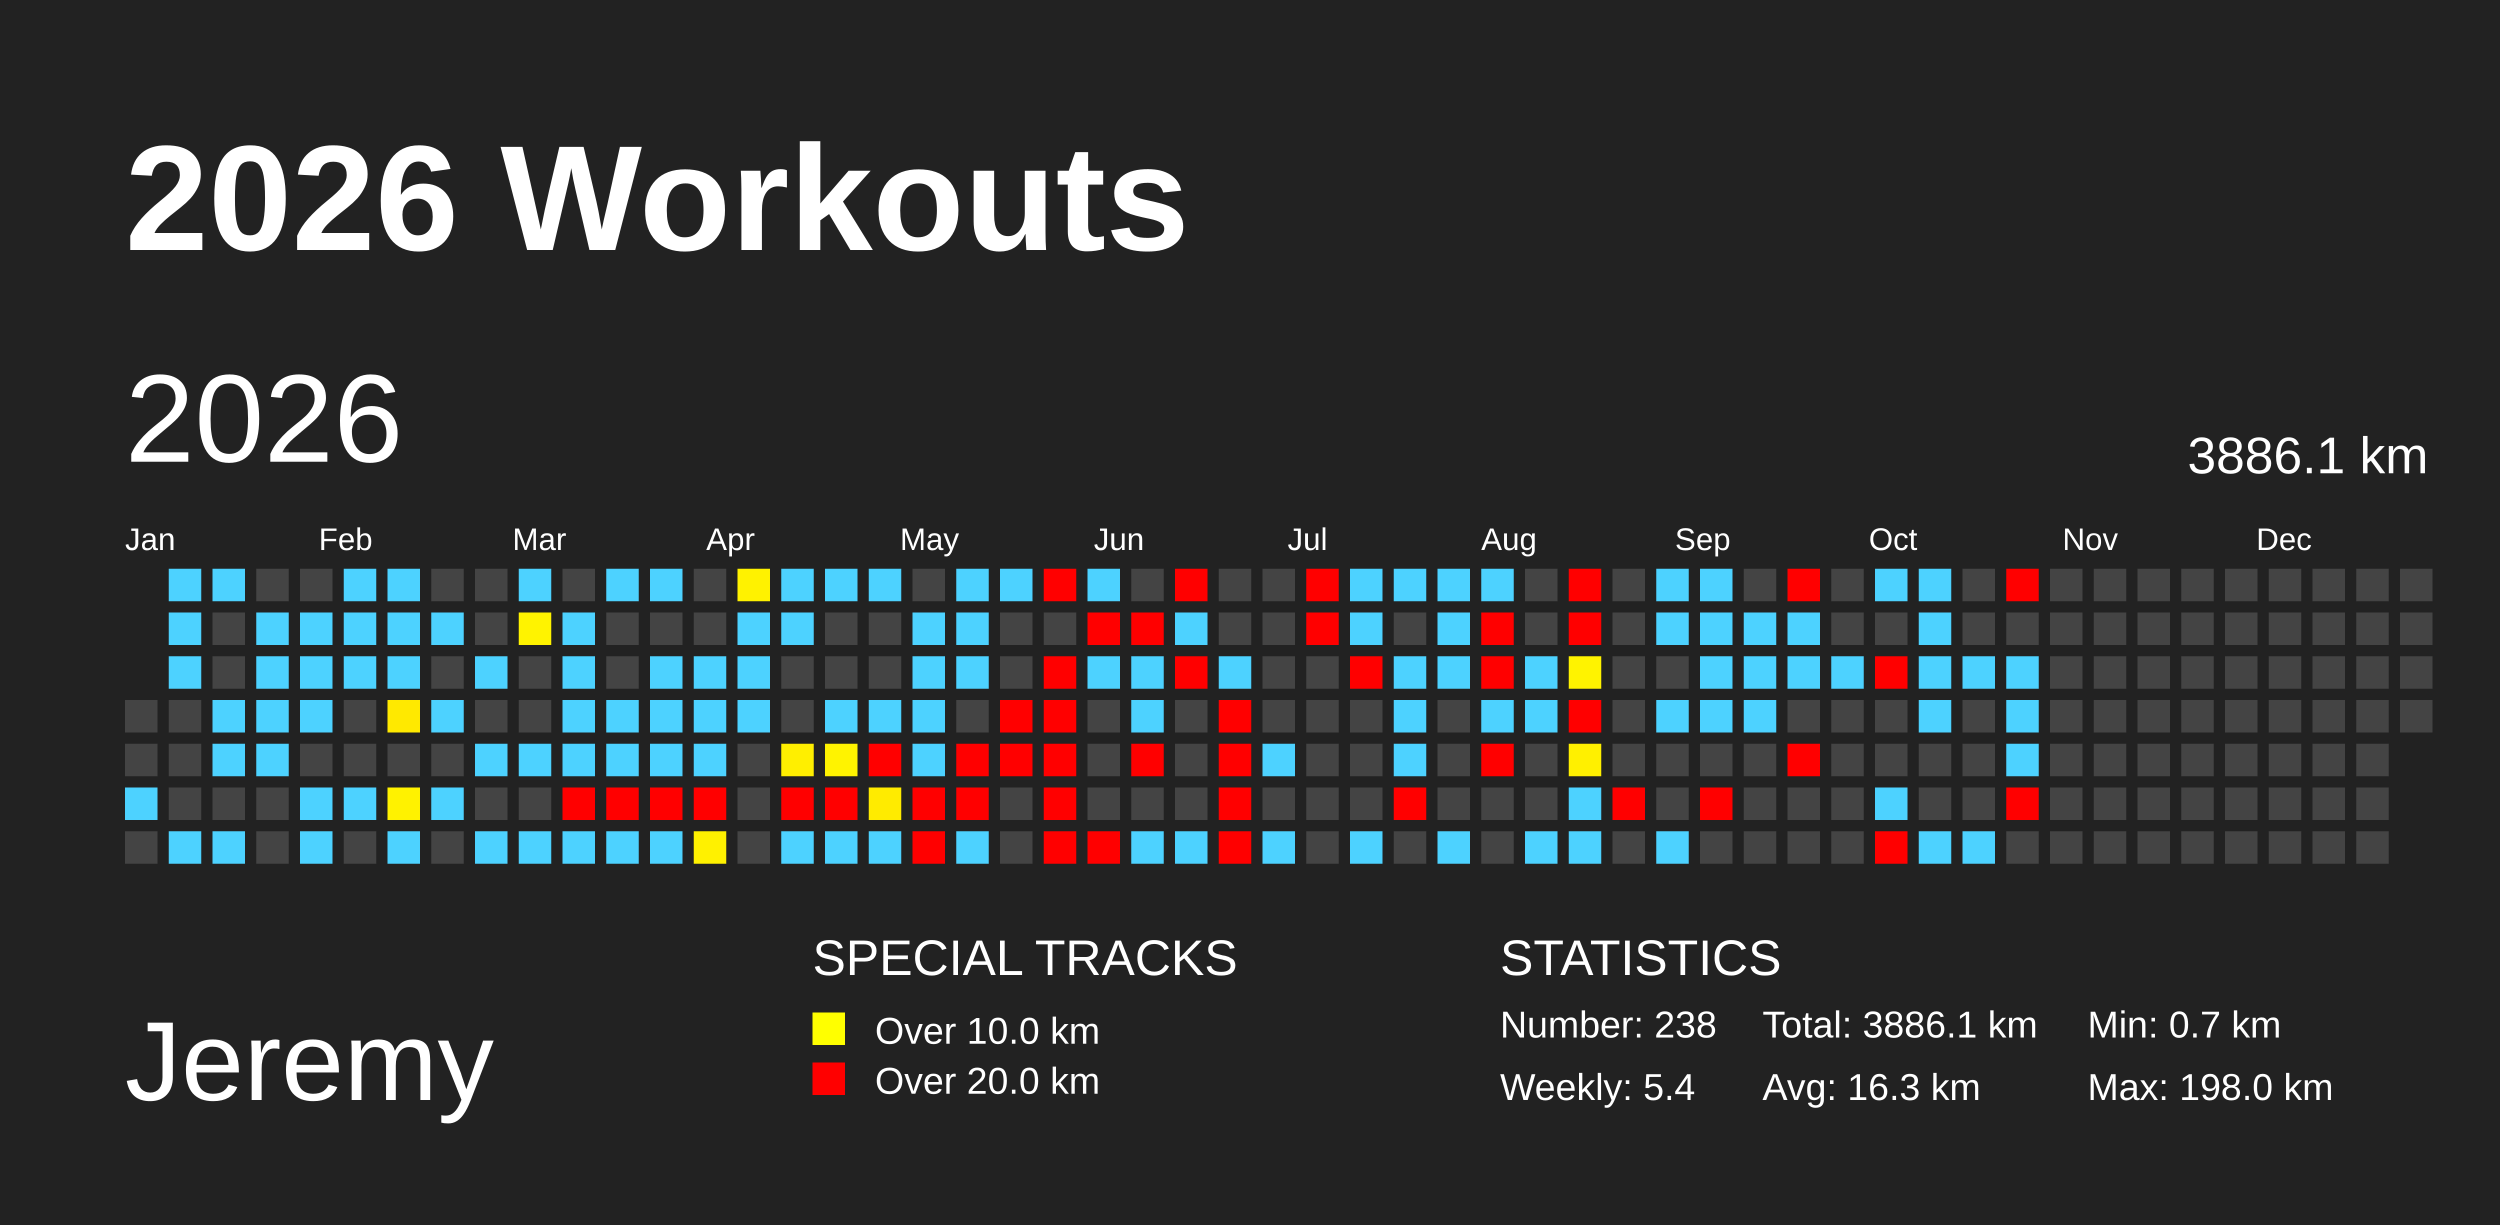
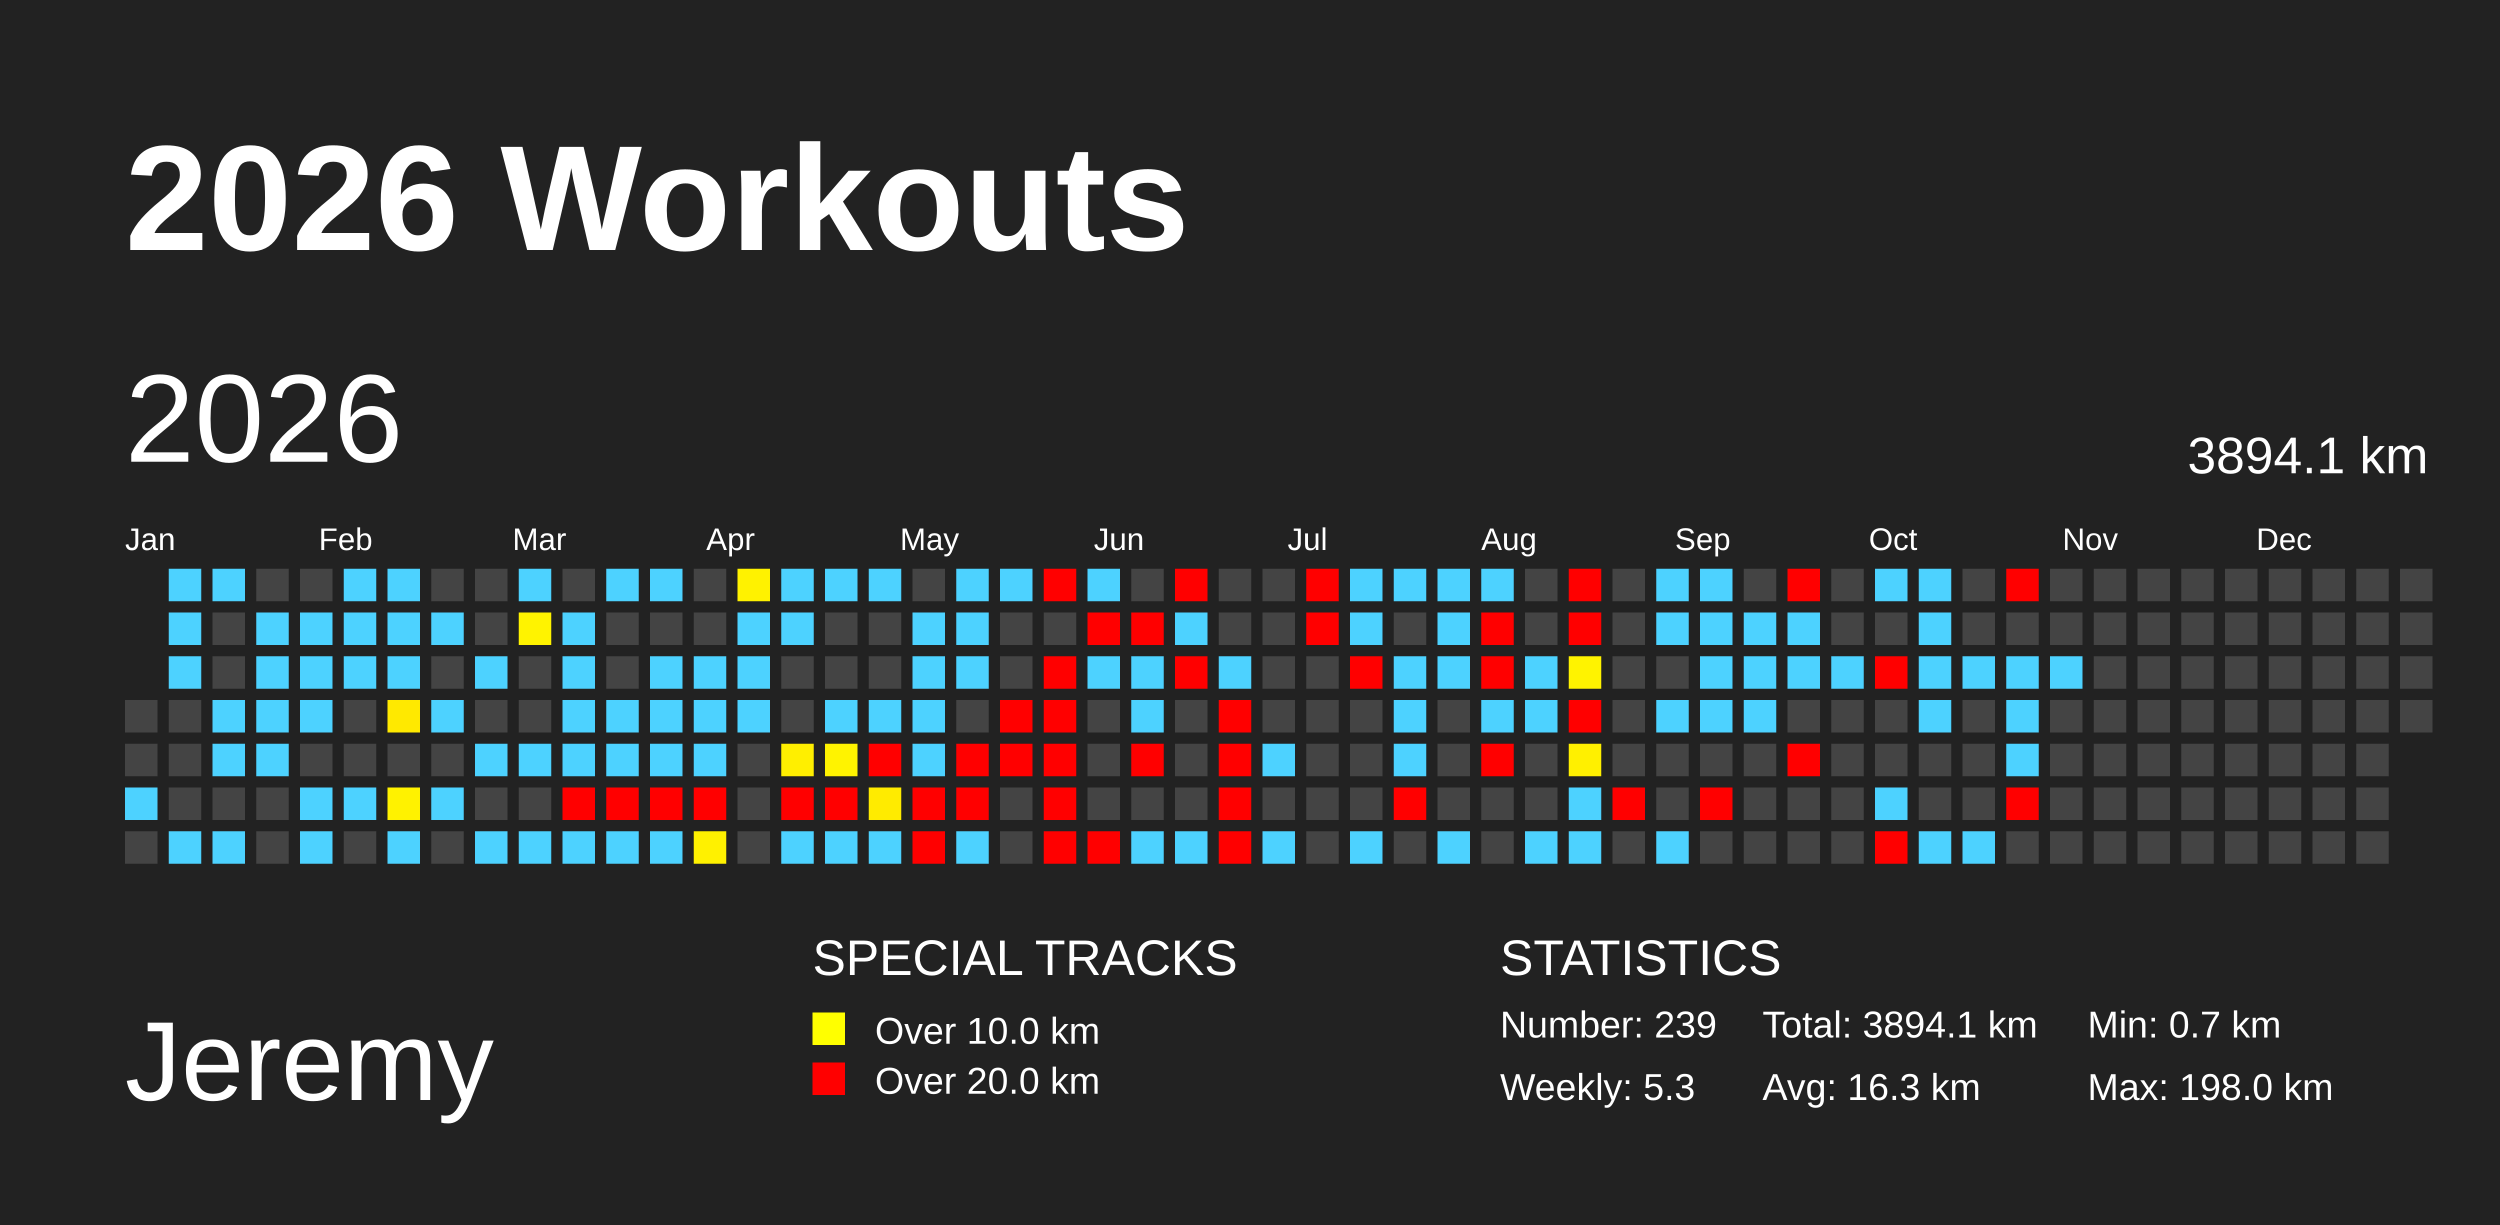
<svg xmlns="http://www.w3.org/2000/svg" baseProfile="full" height="98mm" version="1.1" viewBox="0,0,200,98" width="200mm">
  <defs>
    <pattern height="2" id="indoor-stripe" patternUnits="userSpaceOnUse" width="2">
      <line stroke="white" stroke-opacity="0.45" stroke-width="0.5" x1="0" x2="2" y1="2" y2="0" />
    </pattern>
  </defs>
  <rect fill="#222222" height="98" width="200" x="0" y="0" />
  <text fill="#FFFFFF" style="font-size:12px; font-family:Arial; font-weight:bold;" x="10" y="20">2026 Workouts</text>
  <text fill="#FFFFFF" style="font-size:9px; font-family:Arial" x="10" y="88">Jeremy</text>
  <text fill="#FFFFFF" style="font-size:4px; font-family:Arial" x="65" y="78">SPECIAL TRACKS</text>
  <rect fill="yellow" height="2.6" width="2.6" x="65" y="81" />
  <text fill="#FFFFFF" style="font-size:3px; font-family:Arial" x="70" y="83.5">Over 10.0 km</text>
  <rect fill="red" height="2.6" width="2.6" x="65" y="85" />
  <text fill="#FFFFFF" style="font-size:3px; font-family:Arial" x="70" y="87.5">Over 20.0 km</text>
  <text fill="#FFFFFF" style="font-size:4px; font-family:Arial" x="120" y="78">STATISTICS</text>
-   <text fill="#FFFFFF" style="font-size:3px; font-family:Arial" x="120" y="83">Number: 238</text>
-   <text fill="#FFFFFF" style="font-size:3px; font-family:Arial" x="120" y="88">Weekly: 5.4</text>
-   <text fill="#FFFFFF" style="font-size:3px; font-family:Arial" x="141" y="83">Total: 3886.1 km</text>
+   <text fill="#FFFFFF" style="font-size:3px; font-family:Arial" x="120" y="83">Number: 239</text>
+   <text fill="#FFFFFF" style="font-size:3px; font-family:Arial" x="120" y="88">Weekly: 5.3</text>
+   <text fill="#FFFFFF" style="font-size:3px; font-family:Arial" x="141" y="83">Total: 3894.1 km</text>
  <text fill="#FFFFFF" style="font-size:3px; font-family:Arial" x="141" y="88">Avg: 16.3 km</text>
  <text fill="#FFFFFF" style="font-size:3px; font-family:Arial" x="167" y="83">Min: 0.7 km</text>
  <text fill="#FFFFFF" style="font-size:3px; font-family:Arial" x="167" y="88">Max: 198.0 km</text>
  <text dominant-baseline="hanging" fill="#FFFFFF" style="font-size:10.0px; font-family:Arial;" x="10" y="30">2026</text>
-   <text dominant-baseline="hanging" fill="#FFFFFF" style="font-size:4.125px; font-family:Arial;" x="175" y="35">3886.1 km</text>
+   <text dominant-baseline="hanging" fill="#FFFFFF" style="font-size:4.125px; font-family:Arial;" x="175" y="35">3894.1 km</text>
  <text fill="#FFFFFF" style="font-size:2.5px; font-family:Arial" x="10.0" y="44">Jan</text>
  <text fill="#FFFFFF" style="font-size:2.5px; font-family:Arial" x="25.5" y="44">Feb</text>
  <text fill="#FFFFFF" style="font-size:2.5px; font-family:Arial" x="41.0" y="44">Mar</text>
  <text fill="#FFFFFF" style="font-size:2.5px; font-family:Arial" x="56.5" y="44">Apr</text>
  <text fill="#FFFFFF" style="font-size:2.5px; font-family:Arial" x="72.0" y="44">May</text>
  <text fill="#FFFFFF" style="font-size:2.5px; font-family:Arial" x="87.5" y="44">Jun</text>
  <text fill="#FFFFFF" style="font-size:2.5px; font-family:Arial" x="103.0" y="44">Jul</text>
  <text fill="#FFFFFF" style="font-size:2.5px; font-family:Arial" x="118.5" y="44">Aug</text>
  <text fill="#FFFFFF" style="font-size:2.5px; font-family:Arial" x="134.0" y="44">Sep</text>
  <text fill="#FFFFFF" style="font-size:2.5px; font-family:Arial" x="149.5" y="44">Oct</text>
  <text fill="#FFFFFF" style="font-size:2.5px; font-family:Arial" x="165.0" y="44">Nov</text>
  <text fill="#FFFFFF" style="font-size:2.5px; font-family:Arial" x="180.5" y="44">Dec</text>
  <rect fill="#444444" height="2.6" width="2.6" x="10.0" y="56.0" />
  <rect fill="#444444" height="2.6" width="2.6" x="10.0" y="59.5" />
  <rect fill="#4dd2ff" height="2.6" width="2.6" x="10.0" y="63.0" />
  <rect fill="#444444" height="2.6" width="2.6" x="10.0" y="66.5" />
  <rect fill="#4dd2ff" height="2.6" width="2.6" x="13.5" y="45.5" />
  <rect fill="#4dd2ff" height="2.6" width="2.6" x="13.5" y="49.0" />
  <rect fill="#4dd2ff" height="2.6" width="2.6" x="13.5" y="52.5" />
  <rect fill="#444444" height="2.6" width="2.6" x="13.5" y="56.0" />
  <rect fill="#444444" height="2.6" width="2.6" x="13.5" y="59.5" />
  <rect fill="#444444" height="2.6" width="2.6" x="13.5" y="63.0" />
  <rect fill="#4dd2ff" height="2.6" width="2.6" x="13.5" y="66.5" />
  <rect fill="#4dd2ff" height="2.6" width="2.6" x="17.0" y="45.5" />
  <rect fill="#444444" height="2.6" width="2.6" x="17.0" y="49.0" />
  <rect fill="#444444" height="2.6" width="2.6" x="17.0" y="52.5" />
  <rect fill="#4dd2ff" height="2.6" width="2.6" x="17.0" y="56.0" />
  <rect fill="#4dd2ff" height="2.6" width="2.6" x="17.0" y="59.5" />
  <rect fill="#444444" height="2.6" width="2.6" x="17.0" y="63.0" />
  <rect fill="#4dd2ff" height="2.6" width="2.6" x="17.0" y="66.5" />
  <rect fill="#444444" height="2.6" width="2.6" x="20.5" y="45.5" />
  <rect fill="#4dd2ff" height="2.6" width="2.6" x="20.5" y="49.0" />
  <rect fill="#4dd2ff" height="2.6" width="2.6" x="20.5" y="52.5" />
  <rect fill="#4dd2ff" height="2.6" width="2.6" x="20.5" y="56.0" />
  <rect fill="#4dd2ff" height="2.6" width="2.6" x="20.5" y="59.5" />
  <rect fill="#444444" height="2.6" width="2.6" x="20.5" y="63.0" />
  <rect fill="#444444" height="2.6" width="2.6" x="20.5" y="66.5" />
  <rect fill="#444444" height="2.6" width="2.6" x="24.0" y="45.5" />
  <rect fill="#4dd2ff" height="2.6" width="2.6" x="24.0" y="49.0" />
  <rect fill="#4dd2ff" height="2.6" width="2.6" x="24.0" y="52.5" />
  <rect fill="#4dd2ff" height="2.6" width="2.6" x="24.0" y="56.0" />
  <rect fill="#444444" height="2.6" width="2.6" x="24.0" y="59.5" />
  <rect fill="#4dd2ff" height="2.6" width="2.6" x="24.0" y="63.0" />
  <rect fill="#4dd2ff" height="2.6" width="2.6" x="24.0" y="66.5" />
  <rect fill="#4dd2ff" height="2.6" width="2.6" x="27.5" y="45.5" />
  <rect fill="#4dd2ff" height="2.6" width="2.6" x="27.5" y="49.0" />
  <rect fill="#4dd2ff" height="2.6" width="2.6" x="27.5" y="52.5" />
  <rect fill="#444444" height="2.6" width="2.6" x="27.5" y="56.0" />
  <rect fill="#444444" height="2.6" width="2.6" x="27.5" y="59.5" />
  <rect fill="#4dd2ff" height="2.6" width="2.6" x="27.5" y="63.0" />
  <rect fill="#444444" height="2.6" width="2.6" x="27.5" y="66.5" />
  <rect fill="#4dd2ff" height="2.6" width="2.6" x="31.0" y="45.5" />
  <rect fill="#4dd2ff" height="2.6" width="2.6" x="31.0" y="49.0" />
  <rect fill="#4dd2ff" height="2.6" width="2.6" x="31.0" y="52.5" />
  <rect fill="#ffe900" height="2.6" width="2.6" x="31.0" y="56.0" />
  <rect fill="#444444" height="2.6" width="2.6" x="31.0" y="59.5" />
  <rect fill="#fff200" height="2.6" width="2.6" x="31.0" y="63.0" />
  <rect fill="#4dd2ff" height="2.6" width="2.6" x="31.0" y="66.5" />
  <rect fill="#444444" height="2.6" width="2.6" x="34.5" y="45.5" />
  <rect fill="#4dd2ff" height="2.6" width="2.6" x="34.5" y="49.0" />
  <rect fill="#444444" height="2.6" width="2.6" x="34.5" y="52.5" />
  <rect fill="#4dd2ff" height="2.6" width="2.6" x="34.5" y="56.0" />
  <rect fill="#444444" height="2.6" width="2.6" x="34.5" y="59.5" />
  <rect fill="#4dd2ff" height="2.6" width="2.6" x="34.5" y="63.0" />
  <rect fill="#444444" height="2.6" width="2.6" x="34.5" y="66.5" />
  <rect fill="#444444" height="2.6" width="2.6" x="38.0" y="45.5" />
  <rect fill="#444444" height="2.6" width="2.6" x="38.0" y="49.0" />
  <rect fill="#4dd2ff" height="2.6" width="2.6" x="38.0" y="52.5" />
  <rect fill="#444444" height="2.6" width="2.6" x="38.0" y="56.0" />
  <rect fill="#4dd2ff" height="2.6" width="2.6" x="38.0" y="59.5" />
  <rect fill="#444444" height="2.6" width="2.6" x="38.0" y="63.0" />
  <rect fill="#4dd2ff" height="2.6" width="2.6" x="38.0" y="66.5" />
  <rect fill="#4dd2ff" height="2.6" width="2.6" x="41.5" y="45.5" />
  <rect fill="#fff300" height="2.6" width="2.6" x="41.5" y="49.0" />
  <rect fill="#444444" height="2.6" width="2.6" x="41.5" y="52.5" />
  <rect fill="#444444" height="2.6" width="2.6" x="41.5" y="56.0" />
  <rect fill="#4dd2ff" height="2.6" width="2.6" x="41.5" y="59.5" />
  <rect fill="#444444" height="2.6" width="2.6" x="41.5" y="63.0" />
  <rect fill="#4dd2ff" height="2.6" width="2.6" x="41.5" y="66.5" />
  <rect fill="#444444" height="2.6" width="2.6" x="45.0" y="45.5" />
  <rect fill="#4dd2ff" height="2.6" width="2.6" x="45.0" y="49.0" />
  <rect fill="#4dd2ff" height="2.6" width="2.6" x="45.0" y="52.5" />
  <rect fill="#4dd2ff" height="2.6" width="2.6" x="45.0" y="56.0" />
  <rect fill="#4dd2ff" height="2.6" width="2.6" x="45.0" y="59.5" />
  <rect fill="red" height="2.6" width="2.6" x="45.0" y="63.0" />
  <rect fill="#4dd2ff" height="2.6" width="2.6" x="45.0" y="66.5" />
  <rect fill="#4dd2ff" height="2.6" width="2.6" x="48.5" y="45.5" />
  <rect fill="#444444" height="2.6" width="2.6" x="48.5" y="49.0" />
  <rect fill="#444444" height="2.6" width="2.6" x="48.5" y="52.5" />
  <rect fill="#4dd2ff" height="2.6" width="2.6" x="48.5" y="56.0" />
  <rect fill="#4dd2ff" height="2.6" width="2.6" x="48.5" y="59.5" />
  <rect fill="red" height="2.6" width="2.6" x="48.5" y="63.0" />
  <rect fill="#4dd2ff" height="2.6" width="2.6" x="48.5" y="66.5" />
  <rect fill="#4dd2ff" height="2.6" width="2.6" x="52.0" y="45.5" />
  <rect fill="#444444" height="2.6" width="2.6" x="52.0" y="49.0" />
  <rect fill="#4dd2ff" height="2.6" width="2.6" x="52.0" y="52.5" />
  <rect fill="#4dd2ff" height="2.6" width="2.6" x="52.0" y="56.0" />
  <rect fill="#4dd2ff" height="2.6" width="2.6" x="52.0" y="59.5" />
  <rect fill="red" height="2.6" width="2.6" x="52.0" y="63.0" />
  <rect fill="#4dd2ff" height="2.6" width="2.6" x="52.0" y="66.5" />
  <rect fill="#444444" height="2.6" width="2.6" x="55.5" y="45.5" />
  <rect fill="#444444" height="2.6" width="2.6" x="55.5" y="49.0" />
  <rect fill="#4dd2ff" height="2.6" width="2.6" x="55.5" y="52.5" />
  <rect fill="#4dd2ff" height="2.6" width="2.6" x="55.5" y="56.0" />
  <rect fill="#4dd2ff" height="2.6" width="2.6" x="55.5" y="59.5" />
  <rect fill="red" height="2.6" width="2.6" x="55.5" y="63.0" />
  <rect fill="#fff100" height="2.6" width="2.6" x="55.5" y="66.5" />
  <rect fill="#fff200" height="2.6" width="2.6" x="59.0" y="45.5" />
  <rect fill="#4dd2ff" height="2.6" width="2.6" x="59.0" y="49.0" />
  <rect fill="#4dd2ff" height="2.6" width="2.6" x="59.0" y="52.5" />
  <rect fill="#4dd2ff" height="2.6" width="2.6" x="59.0" y="56.0" />
  <rect fill="#444444" height="2.6" width="2.6" x="59.0" y="59.5" />
  <rect fill="#444444" height="2.6" width="2.6" x="59.0" y="63.0" />
  <rect fill="#444444" height="2.6" width="2.6" x="59.0" y="66.5" />
  <rect fill="#4dd2ff" height="2.6" width="2.6" x="62.5" y="45.5" />
  <rect fill="#4dd2ff" height="2.6" width="2.6" x="62.5" y="49.0" />
  <rect fill="#444444" height="2.6" width="2.6" x="62.5" y="52.5" />
  <rect fill="#444444" height="2.6" width="2.6" x="62.5" y="56.0" />
  <rect fill="#ffef00" height="2.6" width="2.6" x="62.5" y="59.5" />
  <rect fill="red" height="2.6" width="2.6" x="62.5" y="63.0" />
  <rect fill="#4dd2ff" height="2.6" width="2.6" x="62.5" y="66.5" />
  <rect fill="#4dd2ff" height="2.6" width="2.6" x="66.0" y="45.5" />
  <rect fill="#444444" height="2.6" width="2.6" x="66.0" y="49.0" />
  <rect fill="#444444" height="2.6" width="2.6" x="66.0" y="52.5" />
  <rect fill="#4dd2ff" height="2.6" width="2.6" x="66.0" y="56.0" />
  <rect fill="#fff300" height="2.6" width="2.6" x="66.0" y="59.5" />
  <rect fill="red" height="2.6" width="2.6" x="66.0" y="63.0" />
  <rect fill="#4dd2ff" height="2.6" width="2.6" x="66.0" y="66.5" />
  <rect fill="#4dd2ff" height="2.6" width="2.6" x="69.5" y="45.5" />
  <rect fill="#444444" height="2.6" width="2.6" x="69.5" y="49.0" />
  <rect fill="#444444" height="2.6" width="2.6" x="69.5" y="52.5" />
  <rect fill="#4dd2ff" height="2.6" width="2.6" x="69.5" y="56.0" />
  <rect fill="red" height="2.6" width="2.6" x="69.5" y="59.5" />
  <rect fill="#ffeb00" height="2.6" width="2.6" x="69.5" y="63.0" />
  <rect fill="#4dd2ff" height="2.6" width="2.6" x="69.5" y="66.5" />
  <rect fill="#444444" height="2.6" width="2.6" x="73.0" y="45.5" />
  <rect fill="#4dd2ff" height="2.6" width="2.6" x="73.0" y="49.0" />
  <rect fill="#4dd2ff" height="2.6" width="2.6" x="73.0" y="52.5" />
  <rect fill="#4dd2ff" height="2.6" width="2.6" x="73.0" y="56.0" />
  <rect fill="#4dd2ff" height="2.6" width="2.6" x="73.0" y="59.5" />
  <rect fill="red" height="2.6" width="2.6" x="73.0" y="63.0" />
  <rect fill="red" height="2.6" width="2.6" x="73.0" y="66.5" />
  <rect fill="#4dd2ff" height="2.6" width="2.6" x="76.5" y="45.5" />
  <rect fill="#4dd2ff" height="2.6" width="2.6" x="76.5" y="49.0" />
  <rect fill="#4dd2ff" height="2.6" width="2.6" x="76.5" y="52.5" />
  <rect fill="#444444" height="2.6" width="2.6" x="76.5" y="56.0" />
  <rect fill="red" height="2.6" width="2.6" x="76.5" y="59.5" />
  <rect fill="red" height="2.6" width="2.6" x="76.5" y="63.0" />
  <rect fill="#4dd2ff" height="2.6" width="2.6" x="76.5" y="66.5" />
  <rect fill="#4dd2ff" height="2.6" width="2.6" x="80.0" y="45.5" />
  <rect fill="#444444" height="2.6" width="2.6" x="80.0" y="49.0" />
  <rect fill="#444444" height="2.6" width="2.6" x="80.0" y="52.5" />
  <rect fill="red" height="2.6" width="2.6" x="80.0" y="56.0" />
  <rect fill="red" height="2.6" width="2.6" x="80.0" y="59.5" />
  <rect fill="#444444" height="2.6" width="2.6" x="80.0" y="63.0" />
  <rect fill="#444444" height="2.6" width="2.6" x="80.0" y="66.5" />
  <rect fill="red" height="2.6" width="2.6" x="83.5" y="45.5" />
  <rect fill="#444444" height="2.6" width="2.6" x="83.5" y="49.0" />
  <rect fill="red" height="2.6" width="2.6" x="83.5" y="52.5" />
  <rect fill="red" height="2.6" width="2.6" x="83.5" y="56.0" />
  <rect fill="red" height="2.6" width="2.6" x="83.5" y="59.5" />
  <rect fill="red" height="2.6" width="2.6" x="83.5" y="63.0" />
  <rect fill="red" height="2.6" width="2.6" x="83.5" y="66.5" />
  <rect fill="#4dd2ff" height="2.6" width="2.6" x="87.0" y="45.5" />
  <rect fill="red" height="2.6" width="2.6" x="87.0" y="49.0" />
  <rect fill="#4dd2ff" height="2.6" width="2.6" x="87.0" y="52.5" />
  <rect fill="#444444" height="2.6" width="2.6" x="87.0" y="56.0" />
  <rect fill="#444444" height="2.6" width="2.6" x="87.0" y="59.5" />
  <rect fill="#444444" height="2.6" width="2.6" x="87.0" y="63.0" />
  <rect fill="red" height="2.6" width="2.6" x="87.0" y="66.5" />
  <rect fill="#444444" height="2.6" width="2.6" x="90.5" y="45.5" />
  <rect fill="red" height="2.6" width="2.6" x="90.5" y="49.0" />
  <rect fill="#4dd2ff" height="2.6" width="2.6" x="90.5" y="52.5" />
  <rect fill="#4dd2ff" height="2.6" width="2.6" x="90.5" y="56.0" />
  <rect fill="red" height="2.6" width="2.6" x="90.5" y="59.5" />
  <rect fill="#444444" height="2.6" width="2.6" x="90.5" y="63.0" />
  <rect fill="#4dd2ff" height="2.6" width="2.6" x="90.5" y="66.5" />
  <rect fill="red" height="2.6" width="2.6" x="94.0" y="45.5" />
  <rect fill="#4dd2ff" height="2.6" width="2.6" x="94.0" y="49.0" />
  <rect fill="red" height="2.6" width="2.6" x="94.0" y="52.5" />
  <rect fill="#444444" height="2.6" width="2.6" x="94.0" y="56.0" />
  <rect fill="#444444" height="2.6" width="2.6" x="94.0" y="59.5" />
  <rect fill="#444444" height="2.6" width="2.6" x="94.0" y="63.0" />
  <rect fill="#4dd2ff" height="2.6" width="2.6" x="94.0" y="66.5" />
  <rect fill="#444444" height="2.6" width="2.6" x="97.5" y="45.5" />
  <rect fill="#444444" height="2.6" width="2.6" x="97.5" y="49.0" />
  <rect fill="#4dd2ff" height="2.6" width="2.6" x="97.5" y="52.5" />
  <rect fill="red" height="2.6" width="2.6" x="97.5" y="56.0" />
  <rect fill="red" height="2.6" width="2.6" x="97.5" y="59.5" />
  <rect fill="red" height="2.6" width="2.6" x="97.5" y="63.0" />
  <rect fill="red" height="2.6" width="2.6" x="97.5" y="66.5" />
  <rect fill="#444444" height="2.6" width="2.6" x="101.0" y="45.5" />
  <rect fill="#444444" height="2.6" width="2.6" x="101.0" y="49.0" />
  <rect fill="#444444" height="2.6" width="2.6" x="101.0" y="52.5" />
  <rect fill="#444444" height="2.6" width="2.6" x="101.0" y="56.0" />
  <rect fill="#4dd2ff" height="2.6" width="2.6" x="101.0" y="59.5" />
  <rect fill="#444444" height="2.6" width="2.6" x="101.0" y="63.0" />
  <rect fill="#4dd2ff" height="2.6" width="2.6" x="101.0" y="66.5" />
  <rect fill="red" height="2.6" width="2.6" x="104.5" y="45.5" />
  <rect fill="red" height="2.6" width="2.6" x="104.5" y="49.0" />
  <rect fill="#444444" height="2.6" width="2.6" x="104.5" y="52.5" />
  <rect fill="#444444" height="2.6" width="2.6" x="104.5" y="56.0" />
  <rect fill="#444444" height="2.6" width="2.6" x="104.5" y="59.5" />
  <rect fill="#444444" height="2.6" width="2.6" x="104.5" y="63.0" />
  <rect fill="#444444" height="2.6" width="2.6" x="104.5" y="66.5" />
  <rect fill="#4dd2ff" height="2.6" width="2.6" x="108.0" y="45.5" />
  <rect fill="#4dd2ff" height="2.6" width="2.6" x="108.0" y="49.0" />
  <rect fill="red" height="2.6" width="2.6" x="108.0" y="52.5" />
  <rect fill="#444444" height="2.6" width="2.6" x="108.0" y="56.0" />
  <rect fill="#444444" height="2.6" width="2.6" x="108.0" y="59.5" />
  <rect fill="#444444" height="2.6" width="2.6" x="108.0" y="63.0" />
  <rect fill="#4dd2ff" height="2.6" width="2.6" x="108.0" y="66.5" />
  <rect fill="#4dd2ff" height="2.6" width="2.6" x="111.5" y="45.5" />
  <rect fill="#444444" height="2.6" width="2.6" x="111.5" y="49.0" />
  <rect fill="#4dd2ff" height="2.6" width="2.6" x="111.5" y="52.5" />
  <rect fill="#4dd2ff" height="2.6" width="2.6" x="111.5" y="56.0" />
  <rect fill="#4dd2ff" height="2.6" width="2.6" x="111.5" y="59.5" />
  <rect fill="red" height="2.6" width="2.6" x="111.5" y="63.0" />
  <rect fill="#444444" height="2.6" width="2.6" x="111.5" y="66.5" />
  <rect fill="#4dd2ff" height="2.6" width="2.6" x="115.0" y="45.5" />
  <rect fill="#4dd2ff" height="2.6" width="2.6" x="115.0" y="49.0" />
  <rect fill="#4dd2ff" height="2.6" width="2.6" x="115.0" y="52.5" />
  <rect fill="#444444" height="2.6" width="2.6" x="115.0" y="56.0" />
  <rect fill="#444444" height="2.6" width="2.6" x="115.0" y="59.5" />
  <rect fill="#444444" height="2.6" width="2.6" x="115.0" y="63.0" />
  <rect fill="#4dd2ff" height="2.6" width="2.6" x="115.0" y="66.5" />
  <rect fill="#4dd2ff" height="2.6" width="2.6" x="118.5" y="45.5" />
  <rect fill="red" height="2.6" width="2.6" x="118.5" y="49.0" />
  <rect fill="red" height="2.6" width="2.6" x="118.5" y="52.5" />
  <rect fill="#4dd2ff" height="2.6" width="2.6" x="118.5" y="56.0" />
  <rect fill="red" height="2.6" width="2.6" x="118.5" y="59.5" />
  <rect fill="#444444" height="2.6" width="2.6" x="118.5" y="63.0" />
  <rect fill="#444444" height="2.6" width="2.6" x="118.5" y="66.5" />
  <rect fill="#444444" height="2.6" width="2.6" x="122.0" y="45.5" />
  <rect fill="#444444" height="2.6" width="2.6" x="122.0" y="49.0" />
  <rect fill="#4dd2ff" height="2.6" width="2.6" x="122.0" y="52.5" />
  <rect fill="#4dd2ff" height="2.6" width="2.6" x="122.0" y="56.0" />
  <rect fill="#444444" height="2.6" width="2.6" x="122.0" y="59.5" />
  <rect fill="#444444" height="2.6" width="2.6" x="122.0" y="63.0" />
  <rect fill="#4dd2ff" height="2.6" width="2.6" x="122.0" y="66.5" />
  <rect fill="red" height="2.6" width="2.6" x="125.5" y="45.5" />
  <rect fill="red" height="2.6" width="2.6" x="125.5" y="49.0" />
  <rect fill="#fff300" height="2.6" width="2.6" x="125.5" y="52.5" />
  <rect fill="red" height="2.6" width="2.6" x="125.5" y="56.0" />
  <rect fill="#fff000" height="2.6" width="2.6" x="125.5" y="59.5" />
  <rect fill="#4dd2ff" height="2.6" width="2.6" x="125.5" y="63.0" />
  <rect fill="#4dd2ff" height="2.6" width="2.6" x="125.5" y="66.5" />
  <rect fill="#444444" height="2.6" width="2.6" x="129.0" y="45.5" />
  <rect fill="#444444" height="2.6" width="2.6" x="129.0" y="49.0" />
  <rect fill="#444444" height="2.6" width="2.6" x="129.0" y="52.5" />
  <rect fill="#444444" height="2.6" width="2.6" x="129.0" y="56.0" />
  <rect fill="#444444" height="2.6" width="2.6" x="129.0" y="59.5" />
  <rect fill="red" height="2.6" width="2.6" x="129.0" y="63.0" />
  <rect fill="#444444" height="2.6" width="2.6" x="129.0" y="66.5" />
  <rect fill="#4dd2ff" height="2.6" width="2.6" x="132.5" y="45.5" />
  <rect fill="#4dd2ff" height="2.6" width="2.6" x="132.5" y="49.0" />
  <rect fill="#444444" height="2.6" width="2.6" x="132.5" y="52.5" />
  <rect fill="#4dd2ff" height="2.6" width="2.6" x="132.5" y="56.0" />
  <rect fill="#444444" height="2.6" width="2.6" x="132.5" y="59.5" />
  <rect fill="#444444" height="2.6" width="2.6" x="132.5" y="63.0" />
  <rect fill="#4dd2ff" height="2.6" width="2.6" x="132.5" y="66.5" />
  <rect fill="#4dd2ff" height="2.6" width="2.6" x="136.0" y="45.5" />
  <rect fill="#4dd2ff" height="2.6" width="2.6" x="136.0" y="49.0" />
  <rect fill="#4dd2ff" height="2.6" width="2.6" x="136.0" y="52.5" />
  <rect fill="#4dd2ff" height="2.6" width="2.6" x="136.0" y="56.0" />
  <rect fill="#444444" height="2.6" width="2.6" x="136.0" y="59.5" />
  <rect fill="red" height="2.6" width="2.6" x="136.0" y="63.0" />
  <rect fill="#444444" height="2.6" width="2.6" x="136.0" y="66.5" />
  <rect fill="#444444" height="2.6" width="2.6" x="139.5" y="45.5" />
  <rect fill="#4dd2ff" height="2.6" width="2.6" x="139.5" y="49.0" />
  <rect fill="#4dd2ff" height="2.6" width="2.6" x="139.5" y="52.5" />
  <rect fill="#4dd2ff" height="2.6" width="2.6" x="139.5" y="56.0" />
  <rect fill="#444444" height="2.6" width="2.6" x="139.5" y="59.5" />
  <rect fill="#444444" height="2.6" width="2.6" x="139.5" y="63.0" />
  <rect fill="#444444" height="2.6" width="2.6" x="139.5" y="66.5" />
  <rect fill="red" height="2.6" width="2.6" x="143.0" y="45.5" />
  <rect fill="#4dd2ff" height="2.6" width="2.6" x="143.0" y="49.0" />
  <rect fill="#4dd2ff" height="2.6" width="2.6" x="143.0" y="52.5" />
  <rect fill="#444444" height="2.6" width="2.6" x="143.0" y="56.0" />
  <rect fill="red" height="2.6" width="2.6" x="143.0" y="59.5" />
  <rect fill="#444444" height="2.6" width="2.6" x="143.0" y="63.0" />
  <rect fill="#444444" height="2.6" width="2.6" x="143.0" y="66.5" />
  <rect fill="#444444" height="2.6" width="2.6" x="146.5" y="45.5" />
  <rect fill="#444444" height="2.6" width="2.6" x="146.5" y="49.0" />
  <rect fill="#4dd2ff" height="2.6" width="2.6" x="146.5" y="52.5" />
  <rect fill="#444444" height="2.6" width="2.6" x="146.5" y="56.0" />
  <rect fill="#444444" height="2.6" width="2.6" x="146.5" y="59.5" />
  <rect fill="#444444" height="2.6" width="2.6" x="146.5" y="63.0" />
  <rect fill="#444444" height="2.6" width="2.6" x="146.5" y="66.5" />
  <rect fill="#4dd2ff" height="2.6" width="2.6" x="150.0" y="45.5" />
  <rect fill="#444444" height="2.6" width="2.6" x="150.0" y="49.0" />
  <rect fill="red" height="2.6" width="2.6" x="150.0" y="52.5" />
  <rect fill="#444444" height="2.6" width="2.6" x="150.0" y="56.0" />
  <rect fill="#444444" height="2.6" width="2.6" x="150.0" y="59.5" />
  <rect fill="#4dd2ff" height="2.6" width="2.6" x="150.0" y="63.0" />
  <rect fill="red" height="2.6" width="2.6" x="150.0" y="66.5" />
  <rect fill="#4dd2ff" height="2.6" width="2.6" x="153.5" y="45.5" />
  <rect fill="#4dd2ff" height="2.6" width="2.6" x="153.5" y="49.0" />
  <rect fill="#4dd2ff" height="2.6" width="2.6" x="153.5" y="52.5" />
  <rect fill="#4dd2ff" height="2.6" width="2.6" x="153.5" y="56.0" />
  <rect fill="#444444" height="2.6" width="2.6" x="153.5" y="59.5" />
  <rect fill="#444444" height="2.6" width="2.6" x="153.5" y="63.0" />
  <rect fill="#4dd2ff" height="2.6" width="2.6" x="153.5" y="66.5" />
  <rect fill="#444444" height="2.6" width="2.6" x="157.0" y="45.5" />
  <rect fill="#444444" height="2.6" width="2.6" x="157.0" y="49.0" />
  <rect fill="#4dd2ff" height="2.6" width="2.6" x="157.0" y="52.5" />
  <rect fill="#444444" height="2.6" width="2.6" x="157.0" y="56.0" />
  <rect fill="#444444" height="2.6" width="2.6" x="157.0" y="59.5" />
  <rect fill="#444444" height="2.6" width="2.6" x="157.0" y="63.0" />
  <rect fill="#4dd2ff" height="2.6" width="2.6" x="157.0" y="66.5" />
  <rect fill="red" height="2.6" width="2.6" x="160.5" y="45.5" />
  <rect fill="#444444" height="2.6" width="2.6" x="160.5" y="49.0" />
  <rect fill="#4dd2ff" height="2.6" width="2.6" x="160.5" y="52.5" />
  <rect fill="#4dd2ff" height="2.6" width="2.6" x="160.5" y="56.0" />
  <rect fill="#4dd2ff" height="2.6" width="2.6" x="160.5" y="59.5" />
  <rect fill="red" height="2.6" width="2.6" x="160.5" y="63.0" />
  <rect fill="#444444" height="2.6" width="2.6" x="160.5" y="66.5" />
  <rect fill="#444444" height="2.6" width="2.6" x="164.0" y="45.5" />
  <rect fill="#444444" height="2.6" width="2.6" x="164.0" y="49.0" />
-   <rect fill="#444444" height="2.6" width="2.6" x="164.0" y="52.5" />
+   <rect fill="#4dd2ff" height="2.6" width="2.6" x="164.0" y="52.5" />
  <rect fill="#444444" height="2.6" width="2.6" x="164.0" y="56.0" />
  <rect fill="#444444" height="2.6" width="2.6" x="164.0" y="59.5" />
  <rect fill="#444444" height="2.6" width="2.6" x="164.0" y="63.0" />
  <rect fill="#444444" height="2.6" width="2.6" x="164.0" y="66.5" />
  <rect fill="#444444" height="2.6" width="2.6" x="167.5" y="45.5" />
  <rect fill="#444444" height="2.6" width="2.6" x="167.5" y="49.0" />
  <rect fill="#444444" height="2.6" width="2.6" x="167.5" y="52.5" />
  <rect fill="#444444" height="2.6" width="2.6" x="167.5" y="56.0" />
  <rect fill="#444444" height="2.6" width="2.6" x="167.5" y="59.5" />
  <rect fill="#444444" height="2.6" width="2.6" x="167.5" y="63.0" />
  <rect fill="#444444" height="2.6" width="2.6" x="167.5" y="66.5" />
  <rect fill="#444444" height="2.6" width="2.6" x="171.0" y="45.5" />
  <rect fill="#444444" height="2.6" width="2.6" x="171.0" y="49.0" />
  <rect fill="#444444" height="2.6" width="2.6" x="171.0" y="52.5" />
  <rect fill="#444444" height="2.6" width="2.6" x="171.0" y="56.0" />
  <rect fill="#444444" height="2.6" width="2.6" x="171.0" y="59.5" />
  <rect fill="#444444" height="2.6" width="2.6" x="171.0" y="63.0" />
  <rect fill="#444444" height="2.6" width="2.6" x="171.0" y="66.5" />
  <rect fill="#444444" height="2.6" width="2.6" x="174.5" y="45.5" />
  <rect fill="#444444" height="2.6" width="2.6" x="174.5" y="49.0" />
  <rect fill="#444444" height="2.6" width="2.6" x="174.5" y="52.5" />
  <rect fill="#444444" height="2.6" width="2.6" x="174.5" y="56.0" />
  <rect fill="#444444" height="2.6" width="2.6" x="174.5" y="59.5" />
  <rect fill="#444444" height="2.6" width="2.6" x="174.5" y="63.0" />
  <rect fill="#444444" height="2.6" width="2.6" x="174.5" y="66.5" />
  <rect fill="#444444" height="2.6" width="2.6" x="178.0" y="45.5" />
  <rect fill="#444444" height="2.6" width="2.6" x="178.0" y="49.0" />
  <rect fill="#444444" height="2.6" width="2.6" x="178.0" y="52.5" />
  <rect fill="#444444" height="2.6" width="2.6" x="178.0" y="56.0" />
  <rect fill="#444444" height="2.6" width="2.6" x="178.0" y="59.5" />
  <rect fill="#444444" height="2.6" width="2.6" x="178.0" y="63.0" />
  <rect fill="#444444" height="2.6" width="2.6" x="178.0" y="66.5" />
  <rect fill="#444444" height="2.6" width="2.6" x="181.5" y="45.5" />
  <rect fill="#444444" height="2.6" width="2.6" x="181.5" y="49.0" />
  <rect fill="#444444" height="2.6" width="2.6" x="181.5" y="52.5" />
  <rect fill="#444444" height="2.6" width="2.6" x="181.5" y="56.0" />
  <rect fill="#444444" height="2.6" width="2.6" x="181.5" y="59.5" />
  <rect fill="#444444" height="2.6" width="2.6" x="181.5" y="63.0" />
  <rect fill="#444444" height="2.6" width="2.6" x="181.5" y="66.5" />
  <rect fill="#444444" height="2.6" width="2.6" x="185.0" y="45.5" />
  <rect fill="#444444" height="2.6" width="2.6" x="185.0" y="49.0" />
  <rect fill="#444444" height="2.6" width="2.6" x="185.0" y="52.5" />
  <rect fill="#444444" height="2.6" width="2.6" x="185.0" y="56.0" />
  <rect fill="#444444" height="2.6" width="2.6" x="185.0" y="59.5" />
  <rect fill="#444444" height="2.6" width="2.6" x="185.0" y="63.0" />
  <rect fill="#444444" height="2.6" width="2.6" x="185.0" y="66.5" />
  <rect fill="#444444" height="2.6" width="2.6" x="188.5" y="45.5" />
  <rect fill="#444444" height="2.6" width="2.6" x="188.5" y="49.0" />
  <rect fill="#444444" height="2.6" width="2.6" x="188.5" y="52.5" />
  <rect fill="#444444" height="2.6" width="2.6" x="188.5" y="56.0" />
  <rect fill="#444444" height="2.6" width="2.6" x="188.5" y="59.5" />
  <rect fill="#444444" height="2.6" width="2.6" x="188.5" y="63.0" />
  <rect fill="#444444" height="2.6" width="2.6" x="188.5" y="66.5" />
  <rect fill="#444444" height="2.6" width="2.6" x="192.0" y="45.5" />
  <rect fill="#444444" height="2.6" width="2.6" x="192.0" y="49.0" />
  <rect fill="#444444" height="2.6" width="2.6" x="192.0" y="52.5" />
  <rect fill="#444444" height="2.6" width="2.6" x="192.0" y="56.0" />
</svg>
